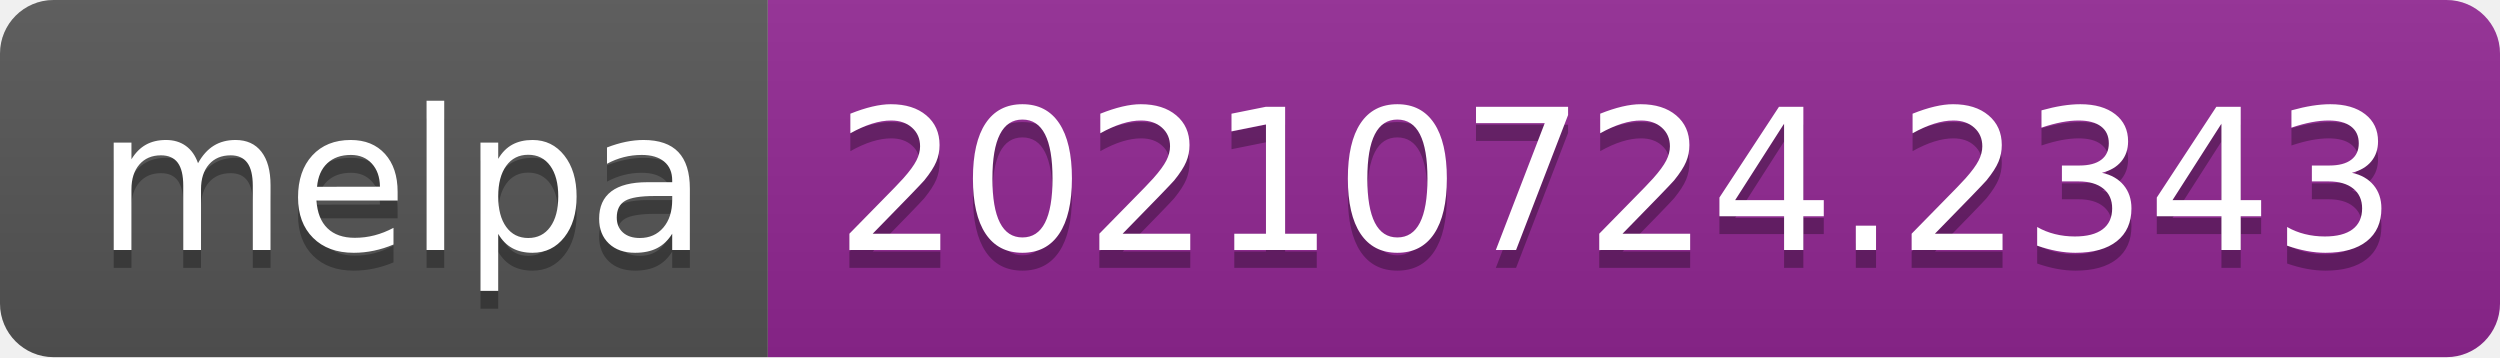
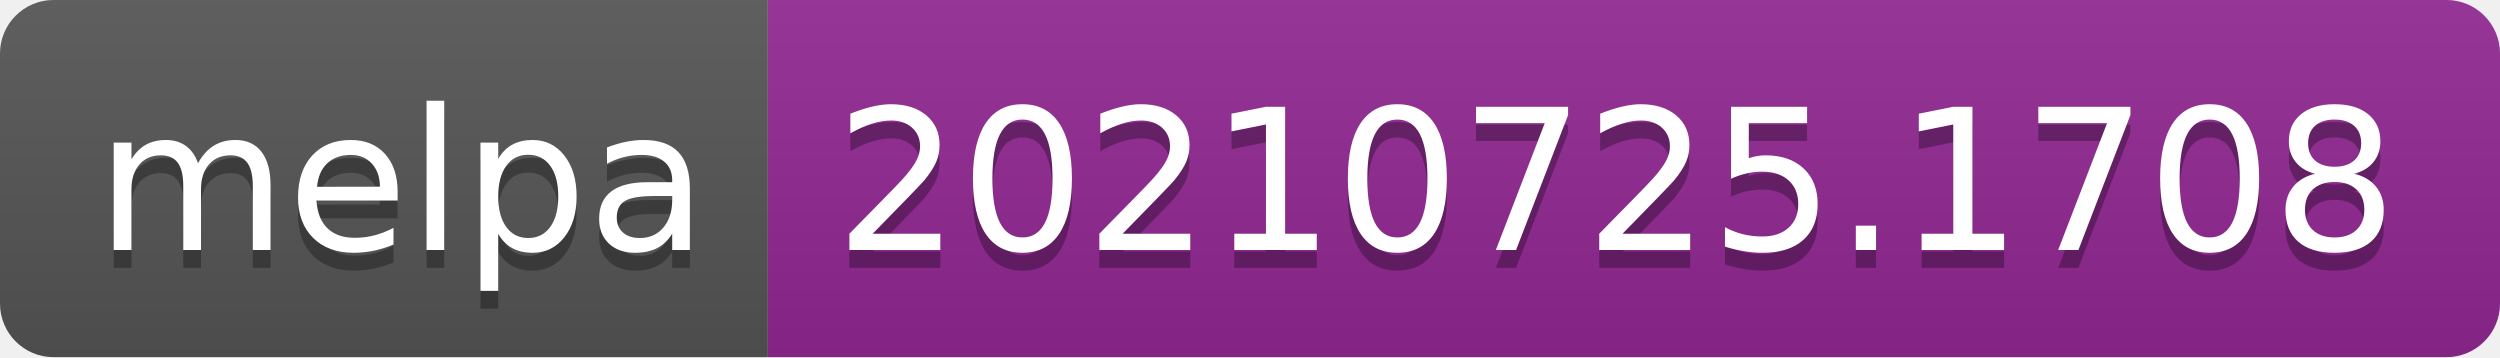
- <svg xmlns="http://www.w3.org/2000/svg" width="140" height="20" role="img" aria-label="melpa: 20210724.2343">
+ <svg xmlns="http://www.w3.org/2000/svg" width="140" height="20" role="img" aria-label="melpa: 20210725.1708">
  <linearGradient id="s" x2="0" y2="100%">
    <stop offset="0" stop-color="#bbb" stop-opacity=".1" />
    <stop offset="1" stop-opacity=".1" />
  </linearGradient>
  <clipPath id="r">
    <rect width="140" height="20" rx="3" fill="#fff" />
  </clipPath>
  <g clip-path="url(#r)">
    <rect width="43" height="20" fill="#555" />
    <rect x="43" width="97" height="20" fill="#922793" />
    <rect width="140" height="20" fill="url(#s)" />
  </g>
  <g fill="#fff" text-anchor="middle" font-family="Verdana,Geneva,DejaVu Sans,sans-serif" text-rendering="geometricPrecision" font-size="110">
    <text aria-hidden="true" x="225" y="150" fill="#010101" fill-opacity=".3" transform="scale(.1)" textLength="330">melpa</text>
    <text x="225" y="140" transform="scale(.1)" fill="#fff" textLength="330">melpa</text>
-     <text aria-hidden="true" x="905" y="150" fill="#010101" fill-opacity=".3" transform="scale(.1)" textLength="870">20210724.2343</text>
-     <text x="905" y="140" transform="scale(.1)" fill="#fff" textLength="870">20210724.2343</text>
+     <text aria-hidden="true" x="905" y="150" fill="#010101" fill-opacity=".3" transform="scale(.1)" textLength="870">20210725.1708</text>
+     <text x="905" y="140" transform="scale(.1)" fill="#fff" textLength="870">20210725.1708</text>
  </g>
</svg>
